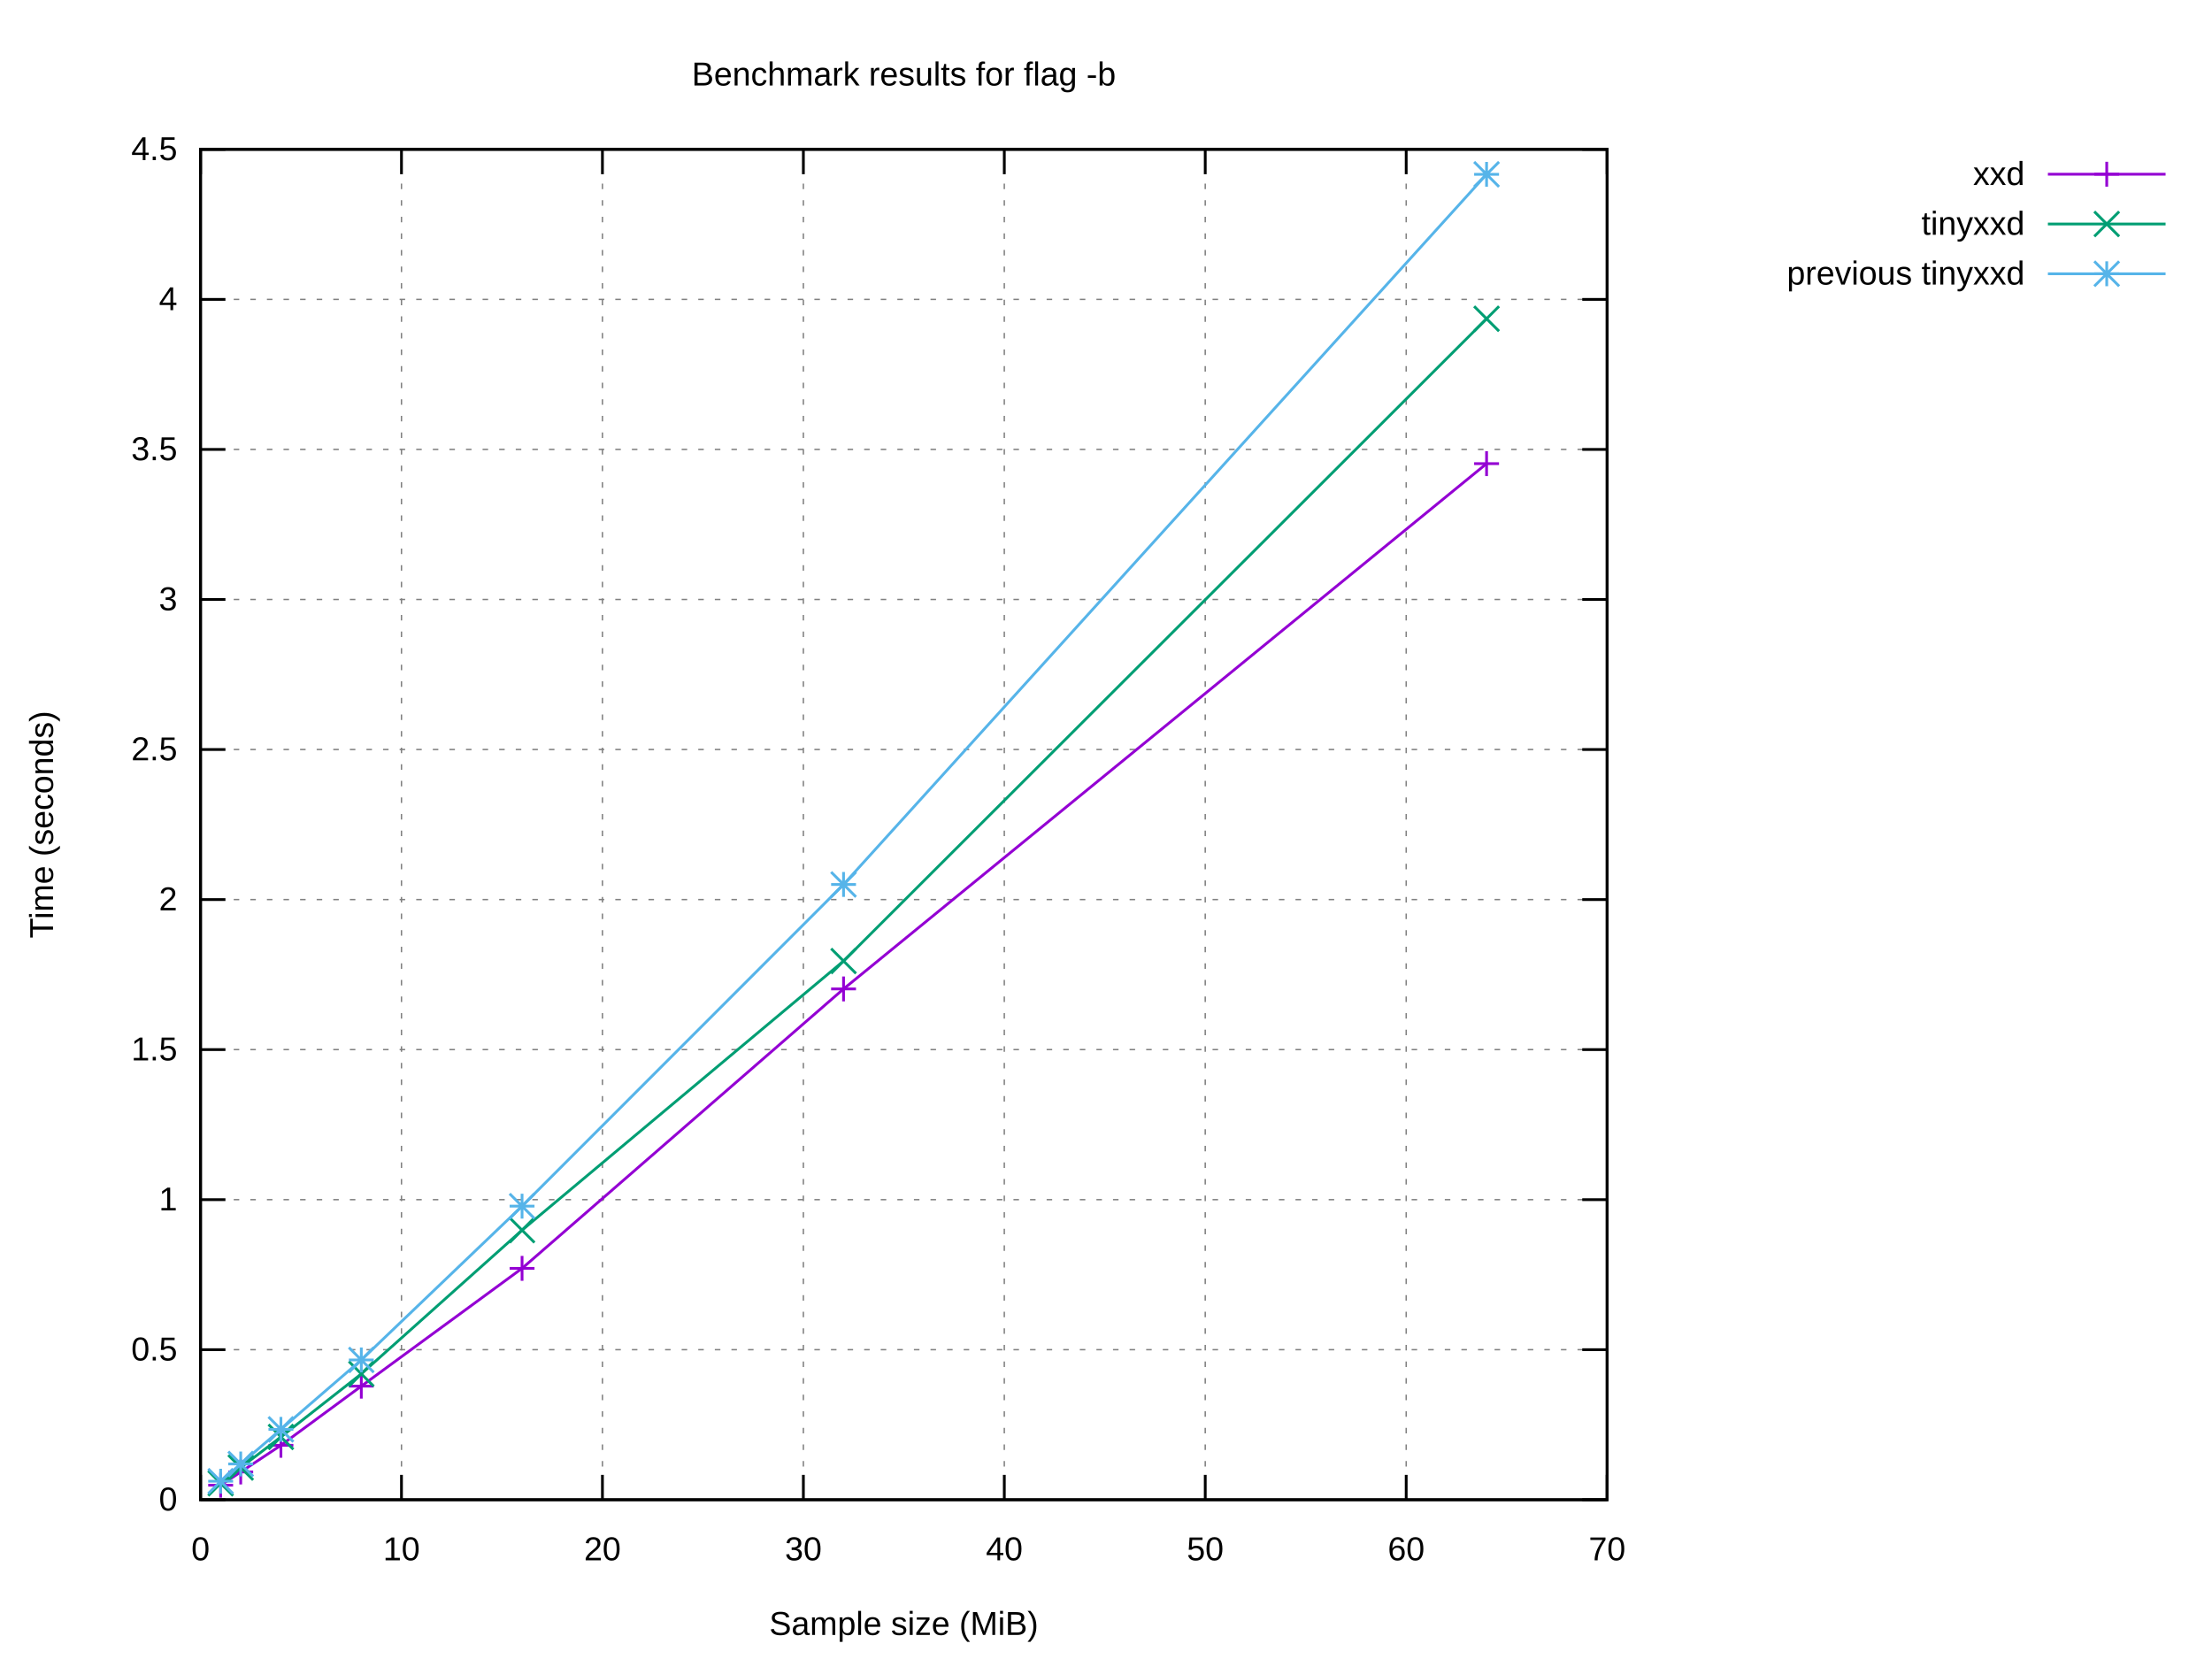
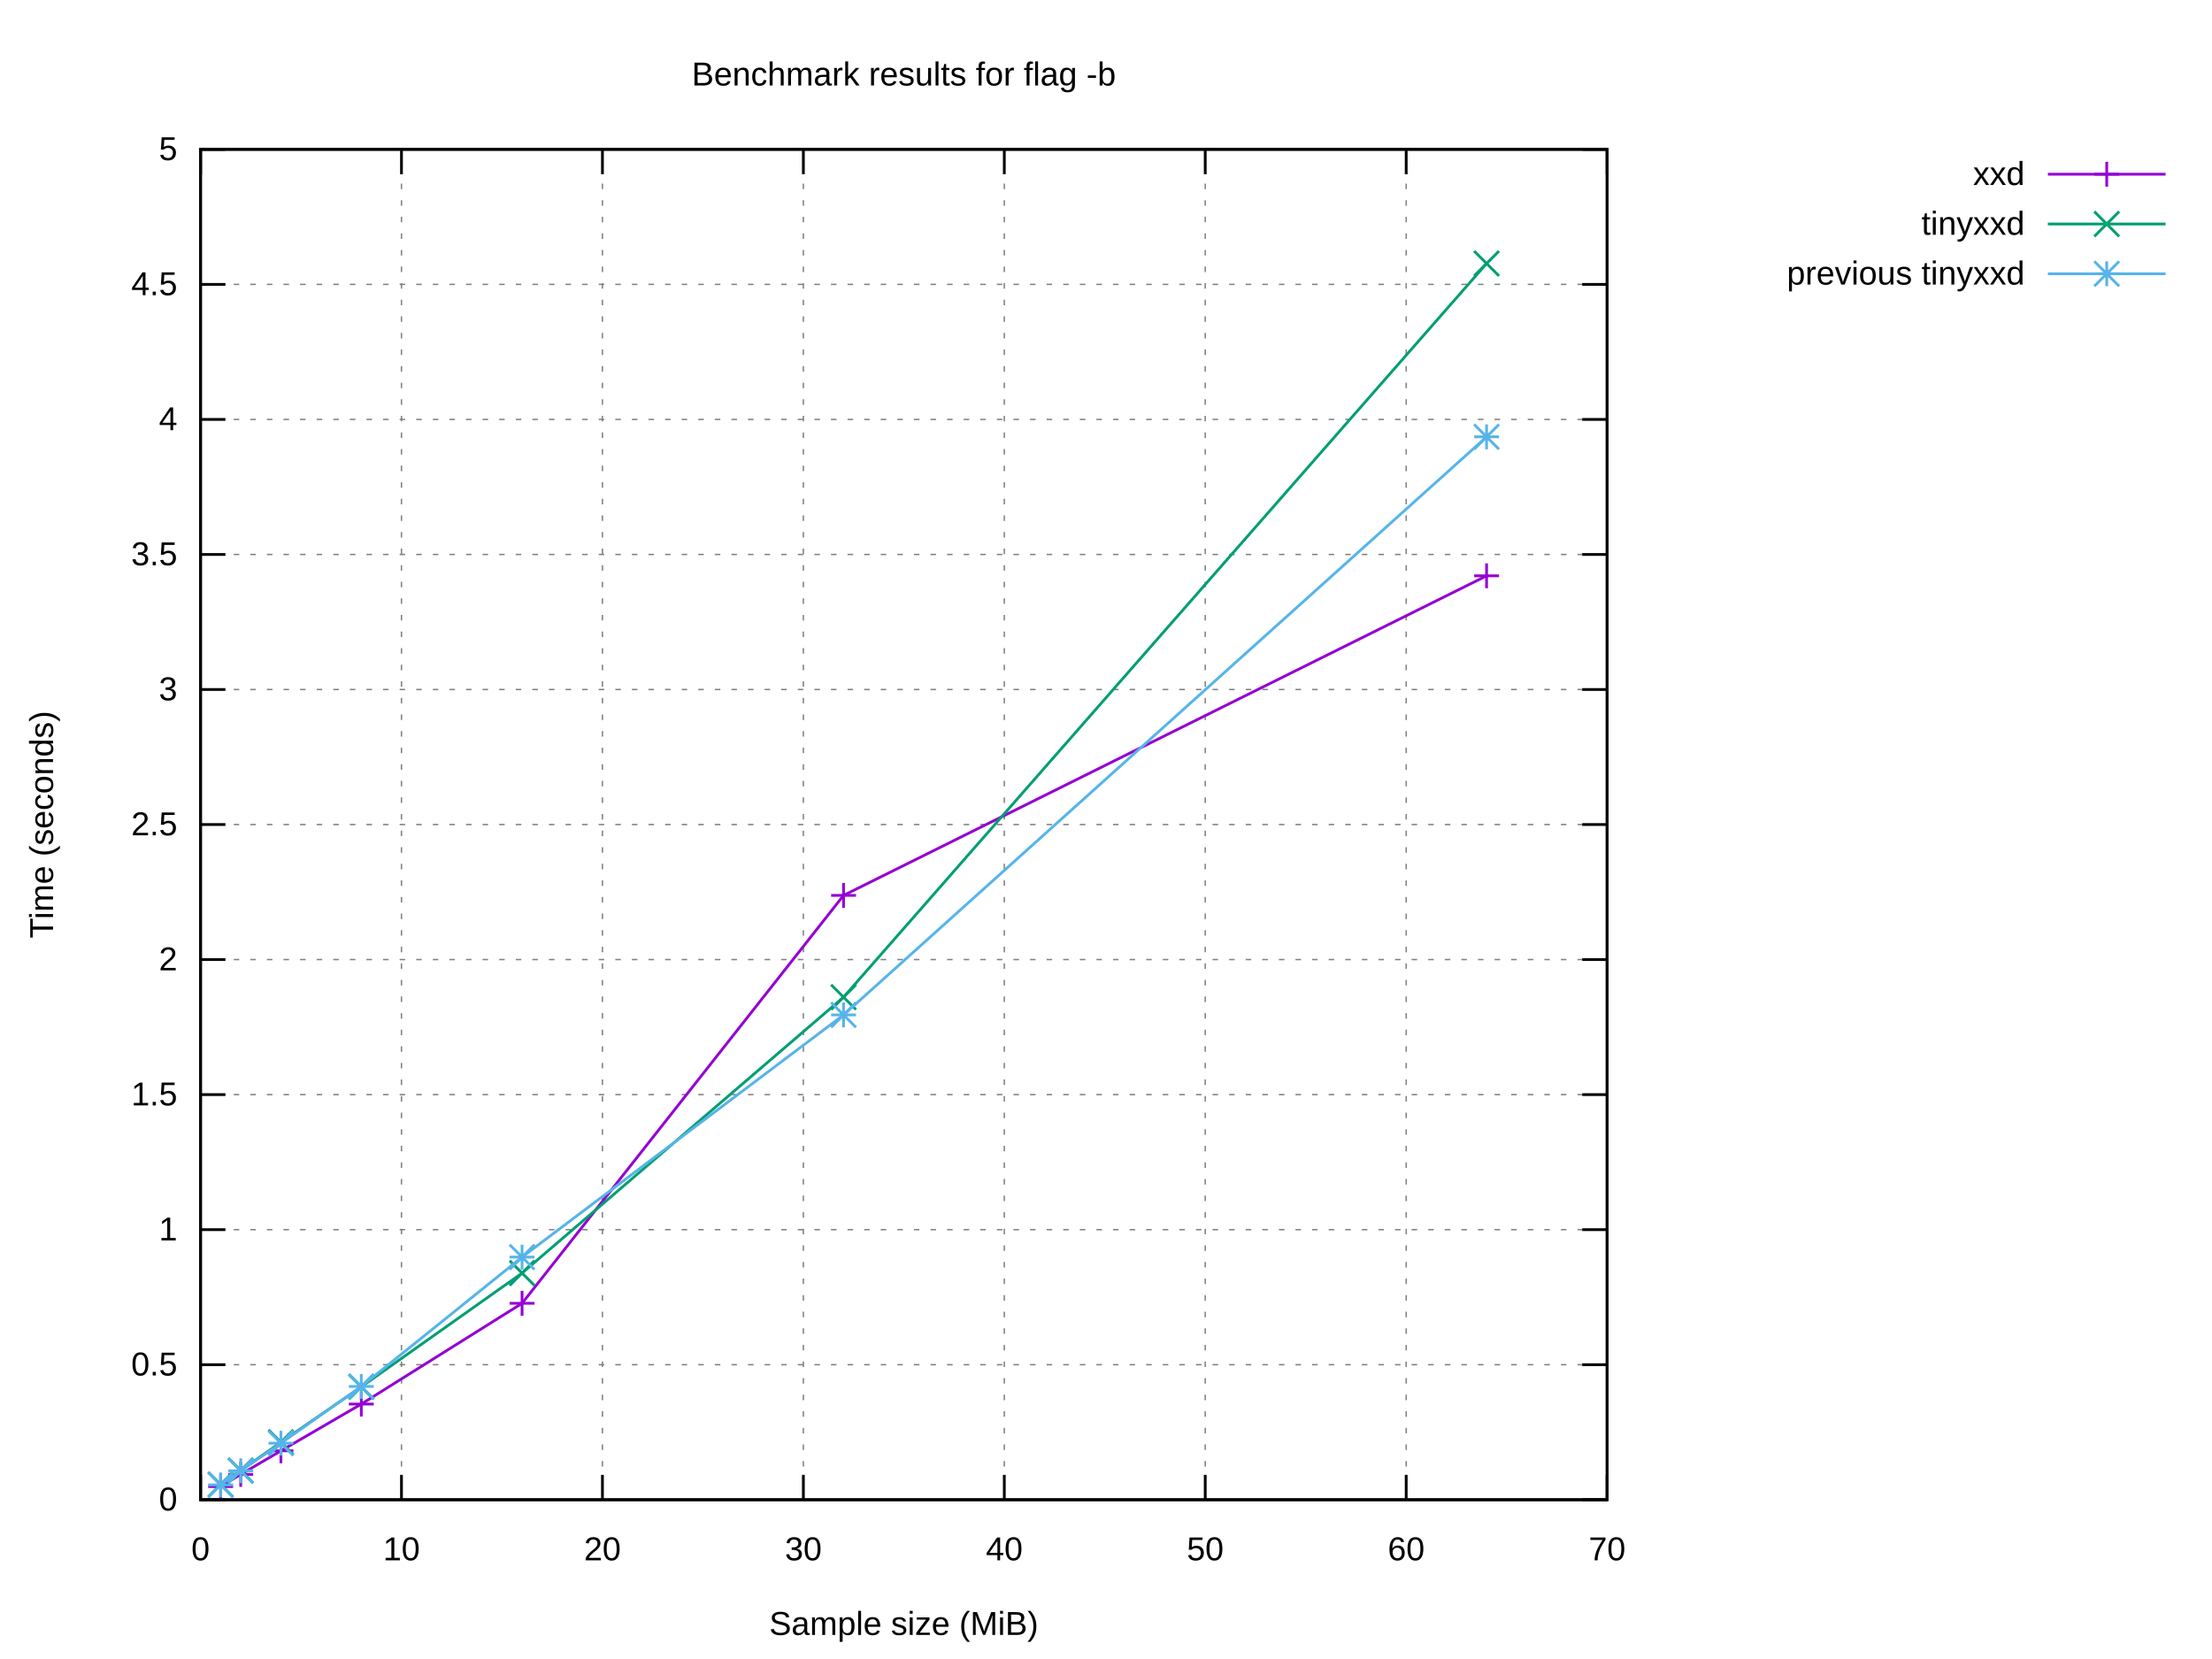
<svg xmlns="http://www.w3.org/2000/svg" xmlns:xlink="http://www.w3.org/1999/xlink" width="800" height="600" viewBox="0 0 800 600">
  <g id="gnuplot_canvas">
    <rect x="0" y="0" width="800" height="600" fill="#ffffff" />
    <defs>
      <circle id="gpDot" r="0.5" stroke-width="0.5" stroke="currentColor" />
      <path id="gpPt0" stroke-width="0.222" stroke="currentColor" d="M-1,0 h2 M0,-1 v2" />
      <path id="gpPt1" stroke-width="0.222" stroke="currentColor" d="M-1,-1 L1,1 M1,-1 L-1,1" />
      <path id="gpPt2" stroke-width="0.222" stroke="currentColor" d="M-1,0 L1,0 M0,-1 L0,1 M-1,-1 L1,1 M-1,1 L1,-1" />
      <rect id="gpPt3" stroke-width="0.222" stroke="currentColor" x="-1" y="-1" width="2" height="2" />
      <rect id="gpPt4" stroke-width="0.222" stroke="currentColor" fill="currentColor" x="-1" y="-1" width="2" height="2" />
      <circle id="gpPt5" stroke-width="0.222" stroke="currentColor" cx="0" cy="0" r="1" />
      <use xlink:href="#gpPt5" id="gpPt6" fill="currentColor" stroke="none" />
      <path id="gpPt7" stroke-width="0.222" stroke="currentColor" d="M0,-1.33 L-1.33,0.67 L1.33,0.67 z" />
      <use xlink:href="#gpPt7" id="gpPt8" fill="currentColor" stroke="none" />
      <use xlink:href="#gpPt7" id="gpPt9" stroke="currentColor" transform="rotate(180)" />
      <use xlink:href="#gpPt9" id="gpPt10" fill="currentColor" stroke="none" />
      <use xlink:href="#gpPt3" id="gpPt11" stroke="currentColor" transform="rotate(45)" />
      <use xlink:href="#gpPt11" id="gpPt12" fill="currentColor" stroke="none" />
      <path id="gpPt13" stroke-width="0.222" stroke="currentColor" d="M0,1.330 L1.265,0.411 L0.782,-1.067 L-0.782,-1.076 L-1.265,0.411 z" />
      <use xlink:href="#gpPt13" id="gpPt14" fill="currentColor" stroke="none" />
      <filter id="textbox" filterUnits="objectBoundingBox" x="0" y="0" height="1" width="1">
        <feFlood flood-color="#FFFFFF" flood-opacity="1" result="bgnd" />
        <feComposite in="SourceGraphic" in2="bgnd" operator="atop" />
      </filter>
      <filter id="greybox" filterUnits="objectBoundingBox" x="0" y="0" height="1" width="1">
        <feFlood flood-color="lightgrey" flood-opacity="1" result="grey" />
        <feComposite in="SourceGraphic" in2="grey" operator="atop" />
      </filter>
    </defs>
    <g fill="none" color="#FFFFFF" stroke="currentColor" stroke-width="1.00" stroke-linecap="butt" stroke-linejoin="miter">
</g>
    <g fill="none" color="black" stroke="currentColor" stroke-width="1.00" stroke-linecap="butt" stroke-linejoin="miter">
</g>
    <g fill="none" color="black" stroke="black" stroke-width="0.50" stroke-linecap="butt" stroke-linejoin="miter">
</g>
    <g fill="none" color="gray" stroke="currentColor" stroke-width="0.50" stroke-linecap="butt" stroke-linejoin="miter">
      <path stroke="gray" stroke-dasharray="2,4" class="gridline" d="M72.53,542.40 L581.24,542.40  " />
    </g>
    <g fill="none" color="gray" stroke="gray" stroke-width="1.00" stroke-linecap="butt" stroke-linejoin="miter">
</g>
    <g fill="none" color="black" stroke="currentColor" stroke-width="1.00" stroke-linecap="butt" stroke-linejoin="miter">
      <path stroke="black" d="M72.53,542.40 L81.53,542.40 M581.24,542.40 L572.24,542.40  " />
      <g transform="translate(64.14,546.30)" stroke="none" fill="black" font-family="Arial" font-size="12.00" text-anchor="end">
        <text>
          <tspan font-family="Arial"> 0</tspan>
        </text>
      </g>
    </g>
    <g fill="none" color="black" stroke="currentColor" stroke-width="1.00" stroke-linecap="butt" stroke-linejoin="miter">
</g>
    <g fill="none" color="black" stroke="black" stroke-width="0.50" stroke-linecap="butt" stroke-linejoin="miter">
</g>
    <g fill="none" color="gray" stroke="currentColor" stroke-width="0.50" stroke-linecap="butt" stroke-linejoin="miter">
-       <path stroke="gray" stroke-dasharray="2,4" class="gridline" d="M72.53,488.13 L581.24,488.13  " />
-     </g>
-     <g fill="none" color="gray" stroke="gray" stroke-width="1.00" stroke-linecap="butt" stroke-linejoin="miter">
- </g>
-     <g fill="none" color="black" stroke="currentColor" stroke-width="1.00" stroke-linecap="butt" stroke-linejoin="miter">
-       <path stroke="black" d="M72.53,488.13 L81.53,488.13 M581.24,488.13 L572.24,488.13  " />
-       <g transform="translate(64.14,492.03)" stroke="none" fill="black" font-family="Arial" font-size="12.00" text-anchor="end">
+       <path stroke="gray" stroke-dasharray="2,4" class="gridline" d="M72.53,493.56 L581.24,493.56  " />
+     </g>
+     <g fill="none" color="gray" stroke="gray" stroke-width="1.00" stroke-linecap="butt" stroke-linejoin="miter">
+ </g>
+     <g fill="none" color="black" stroke="currentColor" stroke-width="1.00" stroke-linecap="butt" stroke-linejoin="miter">
+       <path stroke="black" d="M72.53,493.56 L81.53,493.56 M581.24,493.56 L572.24,493.56  " />
+       <g transform="translate(64.14,497.46)" stroke="none" fill="black" font-family="Arial" font-size="12.00" text-anchor="end">
        <text>
          <tspan font-family="Arial"> 0.5</tspan>
        </text>
      </g>
    </g>
    <g fill="none" color="black" stroke="currentColor" stroke-width="1.00" stroke-linecap="butt" stroke-linejoin="miter">
</g>
    <g fill="none" color="black" stroke="black" stroke-width="0.50" stroke-linecap="butt" stroke-linejoin="miter">
</g>
    <g fill="none" color="gray" stroke="currentColor" stroke-width="0.50" stroke-linecap="butt" stroke-linejoin="miter">
-       <path stroke="gray" stroke-dasharray="2,4" class="gridline" d="M72.53,433.87 L581.24,433.87  " />
-     </g>
-     <g fill="none" color="gray" stroke="gray" stroke-width="1.00" stroke-linecap="butt" stroke-linejoin="miter">
- </g>
-     <g fill="none" color="black" stroke="currentColor" stroke-width="1.00" stroke-linecap="butt" stroke-linejoin="miter">
-       <path stroke="black" d="M72.53,433.87 L81.53,433.87 M581.24,433.87 L572.24,433.87  " />
-       <g transform="translate(64.14,437.77)" stroke="none" fill="black" font-family="Arial" font-size="12.00" text-anchor="end">
+       <path stroke="gray" stroke-dasharray="2,4" class="gridline" d="M72.53,444.72 L581.24,444.72  " />
+     </g>
+     <g fill="none" color="gray" stroke="gray" stroke-width="1.00" stroke-linecap="butt" stroke-linejoin="miter">
+ </g>
+     <g fill="none" color="black" stroke="currentColor" stroke-width="1.00" stroke-linecap="butt" stroke-linejoin="miter">
+       <path stroke="black" d="M72.53,444.72 L81.53,444.72 M581.24,444.72 L572.24,444.72  " />
+       <g transform="translate(64.14,448.62)" stroke="none" fill="black" font-family="Arial" font-size="12.00" text-anchor="end">
        <text>
          <tspan font-family="Arial"> 1</tspan>
        </text>
      </g>
    </g>
    <g fill="none" color="black" stroke="currentColor" stroke-width="1.00" stroke-linecap="butt" stroke-linejoin="miter">
</g>
    <g fill="none" color="black" stroke="black" stroke-width="0.50" stroke-linecap="butt" stroke-linejoin="miter">
</g>
    <g fill="none" color="gray" stroke="currentColor" stroke-width="0.50" stroke-linecap="butt" stroke-linejoin="miter">
-       <path stroke="gray" stroke-dasharray="2,4" class="gridline" d="M72.53,379.60 L581.24,379.60  " />
-     </g>
-     <g fill="none" color="gray" stroke="gray" stroke-width="1.00" stroke-linecap="butt" stroke-linejoin="miter">
- </g>
-     <g fill="none" color="black" stroke="currentColor" stroke-width="1.00" stroke-linecap="butt" stroke-linejoin="miter">
-       <path stroke="black" d="M72.53,379.60 L81.53,379.60 M581.24,379.60 L572.24,379.60  " />
-       <g transform="translate(64.14,383.50)" stroke="none" fill="black" font-family="Arial" font-size="12.00" text-anchor="end">
+       <path stroke="gray" stroke-dasharray="2,4" class="gridline" d="M72.53,395.88 L581.24,395.88  " />
+     </g>
+     <g fill="none" color="gray" stroke="gray" stroke-width="1.00" stroke-linecap="butt" stroke-linejoin="miter">
+ </g>
+     <g fill="none" color="black" stroke="currentColor" stroke-width="1.00" stroke-linecap="butt" stroke-linejoin="miter">
+       <path stroke="black" d="M72.53,395.88 L81.53,395.88 M581.24,395.88 L572.24,395.88  " />
+       <g transform="translate(64.14,399.78)" stroke="none" fill="black" font-family="Arial" font-size="12.00" text-anchor="end">
        <text>
          <tspan font-family="Arial"> 1.5</tspan>
        </text>
      </g>
    </g>
    <g fill="none" color="black" stroke="currentColor" stroke-width="1.00" stroke-linecap="butt" stroke-linejoin="miter">
</g>
    <g fill="none" color="black" stroke="black" stroke-width="0.50" stroke-linecap="butt" stroke-linejoin="miter">
</g>
    <g fill="none" color="gray" stroke="currentColor" stroke-width="0.50" stroke-linecap="butt" stroke-linejoin="miter">
-       <path stroke="gray" stroke-dasharray="2,4" class="gridline" d="M72.53,325.34 L581.24,325.34  " />
-     </g>
-     <g fill="none" color="gray" stroke="gray" stroke-width="1.00" stroke-linecap="butt" stroke-linejoin="miter">
- </g>
-     <g fill="none" color="black" stroke="currentColor" stroke-width="1.00" stroke-linecap="butt" stroke-linejoin="miter">
-       <path stroke="black" d="M72.53,325.34 L81.53,325.34 M581.24,325.34 L572.24,325.34  " />
-       <g transform="translate(64.14,329.24)" stroke="none" fill="black" font-family="Arial" font-size="12.00" text-anchor="end">
+       <path stroke="gray" stroke-dasharray="2,4" class="gridline" d="M72.53,347.04 L581.24,347.04  " />
+     </g>
+     <g fill="none" color="gray" stroke="gray" stroke-width="1.00" stroke-linecap="butt" stroke-linejoin="miter">
+ </g>
+     <g fill="none" color="black" stroke="currentColor" stroke-width="1.00" stroke-linecap="butt" stroke-linejoin="miter">
+       <path stroke="black" d="M72.53,347.04 L81.53,347.04 M581.24,347.04 L572.24,347.04  " />
+       <g transform="translate(64.14,350.94)" stroke="none" fill="black" font-family="Arial" font-size="12.00" text-anchor="end">
        <text>
          <tspan font-family="Arial"> 2</tspan>
        </text>
      </g>
    </g>
    <g fill="none" color="black" stroke="currentColor" stroke-width="1.00" stroke-linecap="butt" stroke-linejoin="miter">
</g>
    <g fill="none" color="black" stroke="black" stroke-width="0.50" stroke-linecap="butt" stroke-linejoin="miter">
</g>
    <g fill="none" color="gray" stroke="currentColor" stroke-width="0.50" stroke-linecap="butt" stroke-linejoin="miter">
-       <path stroke="gray" stroke-dasharray="2,4" class="gridline" d="M72.53,271.07 L581.24,271.07  " />
-     </g>
-     <g fill="none" color="gray" stroke="gray" stroke-width="1.00" stroke-linecap="butt" stroke-linejoin="miter">
- </g>
-     <g fill="none" color="black" stroke="currentColor" stroke-width="1.00" stroke-linecap="butt" stroke-linejoin="miter">
-       <path stroke="black" d="M72.53,271.07 L81.53,271.07 M581.24,271.07 L572.24,271.07  " />
-       <g transform="translate(64.14,274.97)" stroke="none" fill="black" font-family="Arial" font-size="12.00" text-anchor="end">
+       <path stroke="gray" stroke-dasharray="2,4" class="gridline" d="M72.53,298.20 L581.24,298.20  " />
+     </g>
+     <g fill="none" color="gray" stroke="gray" stroke-width="1.00" stroke-linecap="butt" stroke-linejoin="miter">
+ </g>
+     <g fill="none" color="black" stroke="currentColor" stroke-width="1.00" stroke-linecap="butt" stroke-linejoin="miter">
+       <path stroke="black" d="M72.53,298.20 L81.53,298.20 M581.24,298.20 L572.24,298.20  " />
+       <g transform="translate(64.14,302.10)" stroke="none" fill="black" font-family="Arial" font-size="12.00" text-anchor="end">
        <text>
          <tspan font-family="Arial"> 2.5</tspan>
        </text>
      </g>
    </g>
    <g fill="none" color="black" stroke="currentColor" stroke-width="1.00" stroke-linecap="butt" stroke-linejoin="miter">
</g>
    <g fill="none" color="black" stroke="black" stroke-width="0.50" stroke-linecap="butt" stroke-linejoin="miter">
</g>
    <g fill="none" color="gray" stroke="currentColor" stroke-width="0.50" stroke-linecap="butt" stroke-linejoin="miter">
-       <path stroke="gray" stroke-dasharray="2,4" class="gridline" d="M72.53,216.81 L581.24,216.81  " />
-     </g>
-     <g fill="none" color="gray" stroke="gray" stroke-width="1.00" stroke-linecap="butt" stroke-linejoin="miter">
- </g>
-     <g fill="none" color="black" stroke="currentColor" stroke-width="1.00" stroke-linecap="butt" stroke-linejoin="miter">
-       <path stroke="black" d="M72.53,216.81 L81.53,216.81 M581.24,216.81 L572.24,216.81  " />
-       <g transform="translate(64.14,220.71)" stroke="none" fill="black" font-family="Arial" font-size="12.00" text-anchor="end">
+       <path stroke="gray" stroke-dasharray="2,4" class="gridline" d="M72.53,249.37 L581.24,249.37  " />
+     </g>
+     <g fill="none" color="gray" stroke="gray" stroke-width="1.00" stroke-linecap="butt" stroke-linejoin="miter">
+ </g>
+     <g fill="none" color="black" stroke="currentColor" stroke-width="1.00" stroke-linecap="butt" stroke-linejoin="miter">
+       <path stroke="black" d="M72.53,249.37 L81.53,249.37 M581.24,249.37 L572.24,249.37  " />
+       <g transform="translate(64.14,253.27)" stroke="none" fill="black" font-family="Arial" font-size="12.00" text-anchor="end">
        <text>
          <tspan font-family="Arial"> 3</tspan>
        </text>
      </g>
    </g>
    <g fill="none" color="black" stroke="currentColor" stroke-width="1.00" stroke-linecap="butt" stroke-linejoin="miter">
</g>
    <g fill="none" color="black" stroke="black" stroke-width="0.50" stroke-linecap="butt" stroke-linejoin="miter">
</g>
    <g fill="none" color="gray" stroke="currentColor" stroke-width="0.50" stroke-linecap="butt" stroke-linejoin="miter">
-       <path stroke="gray" stroke-dasharray="2,4" class="gridline" d="M72.53,162.54 L581.24,162.54  " />
-     </g>
-     <g fill="none" color="gray" stroke="gray" stroke-width="1.00" stroke-linecap="butt" stroke-linejoin="miter">
- </g>
-     <g fill="none" color="black" stroke="currentColor" stroke-width="1.00" stroke-linecap="butt" stroke-linejoin="miter">
-       <path stroke="black" d="M72.53,162.54 L81.53,162.54 M581.24,162.54 L572.24,162.54  " />
-       <g transform="translate(64.14,166.44)" stroke="none" fill="black" font-family="Arial" font-size="12.00" text-anchor="end">
+       <path stroke="gray" stroke-dasharray="2,4" class="gridline" d="M72.53,200.53 L581.24,200.53  " />
+     </g>
+     <g fill="none" color="gray" stroke="gray" stroke-width="1.00" stroke-linecap="butt" stroke-linejoin="miter">
+ </g>
+     <g fill="none" color="black" stroke="currentColor" stroke-width="1.00" stroke-linecap="butt" stroke-linejoin="miter">
+       <path stroke="black" d="M72.53,200.53 L81.53,200.53 M581.24,200.53 L572.24,200.53  " />
+       <g transform="translate(64.14,204.43)" stroke="none" fill="black" font-family="Arial" font-size="12.00" text-anchor="end">
        <text>
          <tspan font-family="Arial"> 3.5</tspan>
        </text>
      </g>
    </g>
    <g fill="none" color="black" stroke="currentColor" stroke-width="1.00" stroke-linecap="butt" stroke-linejoin="miter">
</g>
    <g fill="none" color="black" stroke="black" stroke-width="0.50" stroke-linecap="butt" stroke-linejoin="miter">
</g>
    <g fill="none" color="gray" stroke="currentColor" stroke-width="0.50" stroke-linecap="butt" stroke-linejoin="miter">
-       <path stroke="gray" stroke-dasharray="2,4" class="gridline" d="M72.53,108.28 L581.24,108.28  " />
-     </g>
-     <g fill="none" color="gray" stroke="gray" stroke-width="1.00" stroke-linecap="butt" stroke-linejoin="miter">
- </g>
-     <g fill="none" color="black" stroke="currentColor" stroke-width="1.00" stroke-linecap="butt" stroke-linejoin="miter">
-       <path stroke="black" d="M72.53,108.28 L81.53,108.28 M581.24,108.28 L572.24,108.28  " />
-       <g transform="translate(64.14,112.18)" stroke="none" fill="black" font-family="Arial" font-size="12.00" text-anchor="end">
+       <path stroke="gray" stroke-dasharray="2,4" class="gridline" d="M72.53,151.69 L581.24,151.69  " />
+     </g>
+     <g fill="none" color="gray" stroke="gray" stroke-width="1.00" stroke-linecap="butt" stroke-linejoin="miter">
+ </g>
+     <g fill="none" color="black" stroke="currentColor" stroke-width="1.00" stroke-linecap="butt" stroke-linejoin="miter">
+       <path stroke="black" d="M72.53,151.69 L81.53,151.69 M581.24,151.69 L572.24,151.69  " />
+       <g transform="translate(64.14,155.59)" stroke="none" fill="black" font-family="Arial" font-size="12.00" text-anchor="end">
        <text>
          <tspan font-family="Arial"> 4</tspan>
+         </text>
+       </g>
+     </g>
+     <g fill="none" color="black" stroke="currentColor" stroke-width="1.00" stroke-linecap="butt" stroke-linejoin="miter">
+ </g>
+     <g fill="none" color="black" stroke="black" stroke-width="0.50" stroke-linecap="butt" stroke-linejoin="miter">
+ </g>
+     <g fill="none" color="gray" stroke="currentColor" stroke-width="0.50" stroke-linecap="butt" stroke-linejoin="miter">
+       <path stroke="gray" stroke-dasharray="2,4" class="gridline" d="M72.53,102.85 L581.24,102.85  " />
+     </g>
+     <g fill="none" color="gray" stroke="gray" stroke-width="1.00" stroke-linecap="butt" stroke-linejoin="miter">
+ </g>
+     <g fill="none" color="black" stroke="currentColor" stroke-width="1.00" stroke-linecap="butt" stroke-linejoin="miter">
+       <path stroke="black" d="M72.53,102.85 L81.53,102.85 M581.24,102.85 L572.24,102.85  " />
+       <g transform="translate(64.14,106.75)" stroke="none" fill="black" font-family="Arial" font-size="12.00" text-anchor="end">
+         <text>
+           <tspan font-family="Arial"> 4.5</tspan>
        </text>
      </g>
    </g>
    <g fill="none" color="black" stroke="currentColor" stroke-width="1.00" stroke-linecap="butt" stroke-linejoin="miter">
</g>
    <g fill="none" color="black" stroke="black" stroke-width="0.50" stroke-linecap="butt" stroke-linejoin="miter">
</g>
    <g fill="none" color="gray" stroke="currentColor" stroke-width="0.50" stroke-linecap="butt" stroke-linejoin="miter">
      <path stroke="gray" stroke-dasharray="2,4" class="gridline" d="M72.53,54.01 L581.24,54.01  " />
    </g>
    <g fill="none" color="gray" stroke="gray" stroke-width="1.00" stroke-linecap="butt" stroke-linejoin="miter">
</g>
    <g fill="none" color="black" stroke="currentColor" stroke-width="1.00" stroke-linecap="butt" stroke-linejoin="miter">
      <path stroke="black" d="M72.53,54.01 L81.53,54.01 M581.24,54.01 L572.24,54.01  " />
      <g transform="translate(64.14,57.91)" stroke="none" fill="black" font-family="Arial" font-size="12.00" text-anchor="end">
        <text>
-           <tspan font-family="Arial"> 4.5</tspan>
+           <tspan font-family="Arial"> 5</tspan>
        </text>
      </g>
    </g>
    <g fill="none" color="black" stroke="currentColor" stroke-width="1.00" stroke-linecap="butt" stroke-linejoin="miter">
</g>
    <g fill="none" color="black" stroke="black" stroke-width="0.50" stroke-linecap="butt" stroke-linejoin="miter">
</g>
    <g fill="none" color="gray" stroke="currentColor" stroke-width="0.50" stroke-linecap="butt" stroke-linejoin="miter">
      <path stroke="gray" stroke-dasharray="2,4" class="gridline" d="M72.53,542.40 L72.53,54.01  " />
    </g>
    <g fill="none" color="gray" stroke="gray" stroke-width="1.00" stroke-linecap="butt" stroke-linejoin="miter">
</g>
    <g fill="none" color="black" stroke="currentColor" stroke-width="1.00" stroke-linecap="butt" stroke-linejoin="miter">
      <path stroke="black" d="M72.53,542.40 L72.53,533.40 M72.53,54.01 L72.53,63.01  " />
      <g transform="translate(72.53,564.30)" stroke="none" fill="black" font-family="Arial" font-size="12.00" text-anchor="middle">
        <text>
          <tspan font-family="Arial"> 0</tspan>
        </text>
      </g>
    </g>
    <g fill="none" color="black" stroke="currentColor" stroke-width="1.00" stroke-linecap="butt" stroke-linejoin="miter">
</g>
    <g fill="none" color="black" stroke="black" stroke-width="0.50" stroke-linecap="butt" stroke-linejoin="miter">
</g>
    <g fill="none" color="gray" stroke="currentColor" stroke-width="0.50" stroke-linecap="butt" stroke-linejoin="miter">
      <path stroke="gray" stroke-dasharray="2,4" class="gridline" d="M145.20,542.40 L145.20,54.01  " />
    </g>
    <g fill="none" color="gray" stroke="gray" stroke-width="1.00" stroke-linecap="butt" stroke-linejoin="miter">
</g>
    <g fill="none" color="black" stroke="currentColor" stroke-width="1.00" stroke-linecap="butt" stroke-linejoin="miter">
      <path stroke="black" d="M145.20,542.40 L145.20,533.40 M145.20,54.01 L145.20,63.01  " />
      <g transform="translate(145.20,564.30)" stroke="none" fill="black" font-family="Arial" font-size="12.00" text-anchor="middle">
        <text>
          <tspan font-family="Arial"> 10</tspan>
        </text>
      </g>
    </g>
    <g fill="none" color="black" stroke="currentColor" stroke-width="1.00" stroke-linecap="butt" stroke-linejoin="miter">
</g>
    <g fill="none" color="black" stroke="black" stroke-width="0.50" stroke-linecap="butt" stroke-linejoin="miter">
</g>
    <g fill="none" color="gray" stroke="currentColor" stroke-width="0.50" stroke-linecap="butt" stroke-linejoin="miter">
      <path stroke="gray" stroke-dasharray="2,4" class="gridline" d="M217.88,542.40 L217.88,54.01  " />
    </g>
    <g fill="none" color="gray" stroke="gray" stroke-width="1.00" stroke-linecap="butt" stroke-linejoin="miter">
</g>
    <g fill="none" color="black" stroke="currentColor" stroke-width="1.00" stroke-linecap="butt" stroke-linejoin="miter">
      <path stroke="black" d="M217.88,542.40 L217.88,533.40 M217.88,54.01 L217.88,63.01  " />
      <g transform="translate(217.88,564.30)" stroke="none" fill="black" font-family="Arial" font-size="12.00" text-anchor="middle">
        <text>
          <tspan font-family="Arial"> 20</tspan>
        </text>
      </g>
    </g>
    <g fill="none" color="black" stroke="currentColor" stroke-width="1.00" stroke-linecap="butt" stroke-linejoin="miter">
</g>
    <g fill="none" color="black" stroke="black" stroke-width="0.50" stroke-linecap="butt" stroke-linejoin="miter">
</g>
    <g fill="none" color="gray" stroke="currentColor" stroke-width="0.50" stroke-linecap="butt" stroke-linejoin="miter">
      <path stroke="gray" stroke-dasharray="2,4" class="gridline" d="M290.55,542.40 L290.55,54.01  " />
    </g>
    <g fill="none" color="gray" stroke="gray" stroke-width="1.00" stroke-linecap="butt" stroke-linejoin="miter">
</g>
    <g fill="none" color="black" stroke="currentColor" stroke-width="1.00" stroke-linecap="butt" stroke-linejoin="miter">
      <path stroke="black" d="M290.55,542.40 L290.55,533.40 M290.55,54.01 L290.55,63.01  " />
      <g transform="translate(290.55,564.30)" stroke="none" fill="black" font-family="Arial" font-size="12.00" text-anchor="middle">
        <text>
          <tspan font-family="Arial"> 30</tspan>
        </text>
      </g>
    </g>
    <g fill="none" color="black" stroke="currentColor" stroke-width="1.00" stroke-linecap="butt" stroke-linejoin="miter">
</g>
    <g fill="none" color="black" stroke="black" stroke-width="0.50" stroke-linecap="butt" stroke-linejoin="miter">
</g>
    <g fill="none" color="gray" stroke="currentColor" stroke-width="0.50" stroke-linecap="butt" stroke-linejoin="miter">
      <path stroke="gray" stroke-dasharray="2,4" class="gridline" d="M363.22,542.40 L363.22,54.01  " />
    </g>
    <g fill="none" color="gray" stroke="gray" stroke-width="1.00" stroke-linecap="butt" stroke-linejoin="miter">
</g>
    <g fill="none" color="black" stroke="currentColor" stroke-width="1.00" stroke-linecap="butt" stroke-linejoin="miter">
      <path stroke="black" d="M363.22,542.40 L363.22,533.40 M363.22,54.01 L363.22,63.01  " />
      <g transform="translate(363.22,564.30)" stroke="none" fill="black" font-family="Arial" font-size="12.00" text-anchor="middle">
        <text>
          <tspan font-family="Arial"> 40</tspan>
        </text>
      </g>
    </g>
    <g fill="none" color="black" stroke="currentColor" stroke-width="1.00" stroke-linecap="butt" stroke-linejoin="miter">
</g>
    <g fill="none" color="black" stroke="black" stroke-width="0.50" stroke-linecap="butt" stroke-linejoin="miter">
</g>
    <g fill="none" color="gray" stroke="currentColor" stroke-width="0.50" stroke-linecap="butt" stroke-linejoin="miter">
      <path stroke="gray" stroke-dasharray="2,4" class="gridline" d="M435.89,542.40 L435.89,54.01  " />
    </g>
    <g fill="none" color="gray" stroke="gray" stroke-width="1.00" stroke-linecap="butt" stroke-linejoin="miter">
</g>
    <g fill="none" color="black" stroke="currentColor" stroke-width="1.00" stroke-linecap="butt" stroke-linejoin="miter">
      <path stroke="black" d="M435.89,542.40 L435.89,533.40 M435.89,54.01 L435.89,63.01  " />
      <g transform="translate(435.89,564.30)" stroke="none" fill="black" font-family="Arial" font-size="12.00" text-anchor="middle">
        <text>
          <tspan font-family="Arial"> 50</tspan>
        </text>
      </g>
    </g>
    <g fill="none" color="black" stroke="currentColor" stroke-width="1.00" stroke-linecap="butt" stroke-linejoin="miter">
</g>
    <g fill="none" color="black" stroke="black" stroke-width="0.50" stroke-linecap="butt" stroke-linejoin="miter">
</g>
    <g fill="none" color="gray" stroke="currentColor" stroke-width="0.50" stroke-linecap="butt" stroke-linejoin="miter">
      <path stroke="gray" stroke-dasharray="2,4" class="gridline" d="M508.57,542.40 L508.57,54.01  " />
    </g>
    <g fill="none" color="gray" stroke="gray" stroke-width="1.00" stroke-linecap="butt" stroke-linejoin="miter">
</g>
    <g fill="none" color="black" stroke="currentColor" stroke-width="1.00" stroke-linecap="butt" stroke-linejoin="miter">
      <path stroke="black" d="M508.57,542.40 L508.57,533.40 M508.57,54.01 L508.57,63.01  " />
      <g transform="translate(508.57,564.30)" stroke="none" fill="black" font-family="Arial" font-size="12.00" text-anchor="middle">
        <text>
          <tspan font-family="Arial"> 60</tspan>
        </text>
      </g>
    </g>
    <g fill="none" color="black" stroke="currentColor" stroke-width="1.00" stroke-linecap="butt" stroke-linejoin="miter">
</g>
    <g fill="none" color="black" stroke="black" stroke-width="0.50" stroke-linecap="butt" stroke-linejoin="miter">
</g>
    <g fill="none" color="gray" stroke="currentColor" stroke-width="0.50" stroke-linecap="butt" stroke-linejoin="miter">
      <path stroke="gray" stroke-dasharray="2,4" class="gridline" d="M581.24,542.40 L581.24,54.01  " />
    </g>
    <g fill="none" color="gray" stroke="gray" stroke-width="1.00" stroke-linecap="butt" stroke-linejoin="miter">
</g>
    <g fill="none" color="black" stroke="currentColor" stroke-width="1.00" stroke-linecap="butt" stroke-linejoin="miter">
      <path stroke="black" d="M581.24,542.40 L581.24,533.40 M581.24,54.01 L581.24,63.01  " />
      <g transform="translate(581.24,564.30)" stroke="none" fill="black" font-family="Arial" font-size="12.00" text-anchor="middle">
        <text>
          <tspan font-family="Arial"> 70</tspan>
        </text>
      </g>
    </g>
    <g fill="none" color="black" stroke="currentColor" stroke-width="1.00" stroke-linecap="butt" stroke-linejoin="miter">
</g>
    <g fill="none" color="black" stroke="currentColor" stroke-width="1.00" stroke-linecap="butt" stroke-linejoin="miter">
      <path stroke="black" d="M72.53,54.01 L72.53,542.40 L581.24,542.40 L581.24,54.01 L72.53,54.01 Z  " />
    </g>
    <g fill="none" color="black" stroke="currentColor" stroke-width="1.00" stroke-linecap="butt" stroke-linejoin="miter">
</g>
    <g id="gnuplot_plot_1">
      <g fill="none" color="black" stroke="currentColor" stroke-width="1.00" stroke-linecap="butt" stroke-linejoin="miter">
        <g transform="translate(732.26,66.91)" stroke="none" fill="black" font-family="Arial" font-size="12.00" text-anchor="end">
          <text>
            <tspan font-family="Arial">xxd</tspan>
          </text>
        </g>
      </g>
      <g fill="none" color="black" stroke="currentColor" stroke-width="1.00" stroke-linecap="butt" stroke-linejoin="miter">
-         <path stroke="rgb(148,   0, 211)" d="M740.65,63.01 L783.21,63.01 M537.64,167.68 L305.08,357.66 L188.81,458.72 L130.67,501.32 L101.60,522.71 L87.06,532.36   L79.80,537.14  " />
-         <use xlink:href="#gpPt0" transform="translate(537.64,167.68) scale(4.50)" color="rgb(148,   0, 211)" />
-         <use xlink:href="#gpPt0" transform="translate(305.08,357.66) scale(4.50)" color="rgb(148,   0, 211)" />
-         <use xlink:href="#gpPt0" transform="translate(188.81,458.72) scale(4.50)" color="rgb(148,   0, 211)" />
-         <use xlink:href="#gpPt0" transform="translate(130.67,501.32) scale(4.50)" color="rgb(148,   0, 211)" />
-         <use xlink:href="#gpPt0" transform="translate(101.60,522.71) scale(4.50)" color="rgb(148,   0, 211)" />
-         <use xlink:href="#gpPt0" transform="translate(87.06,532.36) scale(4.50)" color="rgb(148,   0, 211)" />
-         <use xlink:href="#gpPt0" transform="translate(79.80,537.14) scale(4.50)" color="rgb(148,   0, 211)" />
+         <path stroke="rgb(148,   0, 211)" d="M740.65,63.01 L783.21,63.01 M537.64,208.25 L305.08,323.83 L188.81,471.36 L130.67,507.80 L101.60,524.70 L87.06,533.23   L79.80,537.64  " />
+         <use xlink:href="#gpPt0" transform="translate(537.64,208.25) scale(4.50)" color="rgb(148,   0, 211)" />
+         <use xlink:href="#gpPt0" transform="translate(305.08,323.83) scale(4.50)" color="rgb(148,   0, 211)" />
+         <use xlink:href="#gpPt0" transform="translate(188.81,471.36) scale(4.50)" color="rgb(148,   0, 211)" />
+         <use xlink:href="#gpPt0" transform="translate(130.67,507.80) scale(4.50)" color="rgb(148,   0, 211)" />
+         <use xlink:href="#gpPt0" transform="translate(101.60,524.70) scale(4.50)" color="rgb(148,   0, 211)" />
+         <use xlink:href="#gpPt0" transform="translate(87.06,533.23) scale(4.50)" color="rgb(148,   0, 211)" />
+         <use xlink:href="#gpPt0" transform="translate(79.80,537.64) scale(4.50)" color="rgb(148,   0, 211)" />
        <use xlink:href="#gpPt0" transform="translate(761.93,63.01) scale(4.50)" color="rgb(148,   0, 211)" />
      </g>
    </g>
    <g id="gnuplot_plot_2">
      <g fill="none" color="black" stroke="currentColor" stroke-width="1.00" stroke-linecap="butt" stroke-linejoin="miter">
        <g transform="translate(732.26,84.91)" stroke="none" fill="black" font-family="Arial" font-size="12.00" text-anchor="end">
          <text>
            <tspan font-family="Arial">tinyxxd</tspan>
          </text>
        </g>
      </g>
      <g fill="none" color="black" stroke="currentColor" stroke-width="1.00" stroke-linecap="butt" stroke-linejoin="miter">
-         <path stroke="rgb(  0, 158, 115)" d="M740.65,81.01 L783.21,81.01 M537.64,115.28 L305.08,347.57 L188.81,444.90 L130.67,496.88 L101.60,519.69 L87.06,530.76   L79.80,536.45  " />
-         <use xlink:href="#gpPt1" transform="translate(537.64,115.28) scale(4.50)" color="rgb(  0, 158, 115)" />
-         <use xlink:href="#gpPt1" transform="translate(305.08,347.57) scale(4.50)" color="rgb(  0, 158, 115)" />
-         <use xlink:href="#gpPt1" transform="translate(188.81,444.90) scale(4.50)" color="rgb(  0, 158, 115)" />
-         <use xlink:href="#gpPt1" transform="translate(130.67,496.88) scale(4.50)" color="rgb(  0, 158, 115)" />
-         <use xlink:href="#gpPt1" transform="translate(101.60,519.69) scale(4.50)" color="rgb(  0, 158, 115)" />
-         <use xlink:href="#gpPt1" transform="translate(87.06,530.76) scale(4.50)" color="rgb(  0, 158, 115)" />
-         <use xlink:href="#gpPt1" transform="translate(79.80,536.45) scale(4.50)" color="rgb(  0, 158, 115)" />
+         <path stroke="rgb(  0, 158, 115)" d="M740.65,81.01 L783.21,81.01 M537.64,95.30 L305.08,360.64 L188.81,460.43 L130.67,501.57 L101.60,521.60 L87.06,531.84   L79.80,536.89  " />
+         <use xlink:href="#gpPt1" transform="translate(537.64,95.30) scale(4.50)" color="rgb(  0, 158, 115)" />
+         <use xlink:href="#gpPt1" transform="translate(305.08,360.64) scale(4.50)" color="rgb(  0, 158, 115)" />
+         <use xlink:href="#gpPt1" transform="translate(188.81,460.43) scale(4.50)" color="rgb(  0, 158, 115)" />
+         <use xlink:href="#gpPt1" transform="translate(130.67,501.57) scale(4.50)" color="rgb(  0, 158, 115)" />
+         <use xlink:href="#gpPt1" transform="translate(101.60,521.60) scale(4.50)" color="rgb(  0, 158, 115)" />
+         <use xlink:href="#gpPt1" transform="translate(87.06,531.84) scale(4.50)" color="rgb(  0, 158, 115)" />
+         <use xlink:href="#gpPt1" transform="translate(79.80,536.89) scale(4.50)" color="rgb(  0, 158, 115)" />
        <use xlink:href="#gpPt1" transform="translate(761.93,81.01) scale(4.50)" color="rgb(  0, 158, 115)" />
      </g>
    </g>
    <g id="gnuplot_plot_3">
      <g fill="none" color="black" stroke="currentColor" stroke-width="1.00" stroke-linecap="butt" stroke-linejoin="miter">
        <g transform="translate(732.26,102.91)" stroke="none" fill="black" font-family="Arial" font-size="12.00" text-anchor="end">
          <text>
            <tspan font-family="Arial">previous tinyxxd</tspan>
          </text>
        </g>
      </g>
      <g fill="none" color="black" stroke="currentColor" stroke-width="1.00" stroke-linecap="butt" stroke-linejoin="miter">
-         <path stroke="rgb( 86, 180, 233)" d="M740.65,99.01 L783.21,99.01 M537.64,63.05 L305.08,319.88 L188.81,436.22 L130.67,491.84 L101.60,516.95 L87.06,529.47   L79.80,535.70  " />
-         <use xlink:href="#gpPt2" transform="translate(537.64,63.05) scale(4.50)" color="rgb( 86, 180, 233)" />
-         <use xlink:href="#gpPt2" transform="translate(305.08,319.88) scale(4.50)" color="rgb( 86, 180, 233)" />
-         <use xlink:href="#gpPt2" transform="translate(188.81,436.22) scale(4.50)" color="rgb( 86, 180, 233)" />
-         <use xlink:href="#gpPt2" transform="translate(130.67,491.84) scale(4.50)" color="rgb( 86, 180, 233)" />
-         <use xlink:href="#gpPt2" transform="translate(101.60,516.95) scale(4.50)" color="rgb( 86, 180, 233)" />
-         <use xlink:href="#gpPt2" transform="translate(87.06,529.47) scale(4.50)" color="rgb( 86, 180, 233)" />
-         <use xlink:href="#gpPt2" transform="translate(79.80,535.70) scale(4.50)" color="rgb( 86, 180, 233)" />
+         <path stroke="rgb( 86, 180, 233)" d="M740.65,99.01 L783.21,99.01 M537.64,157.99 L305.08,367.06 L188.81,454.65 L130.67,501.43 L101.60,521.96 L87.06,531.93   L79.80,537.04  " />
+         <use xlink:href="#gpPt2" transform="translate(537.64,157.99) scale(4.50)" color="rgb( 86, 180, 233)" />
+         <use xlink:href="#gpPt2" transform="translate(305.08,367.06) scale(4.50)" color="rgb( 86, 180, 233)" />
+         <use xlink:href="#gpPt2" transform="translate(188.81,454.65) scale(4.50)" color="rgb( 86, 180, 233)" />
+         <use xlink:href="#gpPt2" transform="translate(130.67,501.43) scale(4.50)" color="rgb( 86, 180, 233)" />
+         <use xlink:href="#gpPt2" transform="translate(101.60,521.96) scale(4.50)" color="rgb( 86, 180, 233)" />
+         <use xlink:href="#gpPt2" transform="translate(87.06,531.93) scale(4.50)" color="rgb( 86, 180, 233)" />
+         <use xlink:href="#gpPt2" transform="translate(79.80,537.04) scale(4.50)" color="rgb( 86, 180, 233)" />
        <use xlink:href="#gpPt2" transform="translate(761.93,99.01) scale(4.50)" color="rgb( 86, 180, 233)" />
      </g>
    </g>
    <g fill="none" color="#FFFFFF" stroke="rgb( 86, 180, 233)" stroke-width="2.00" stroke-linecap="butt" stroke-linejoin="miter">
</g>
    <g fill="none" color="black" stroke="currentColor" stroke-width="2.00" stroke-linecap="butt" stroke-linejoin="miter">
</g>
    <g fill="none" color="black" stroke="black" stroke-width="1.00" stroke-linecap="butt" stroke-linejoin="miter">
</g>
    <g fill="none" color="black" stroke="currentColor" stroke-width="1.00" stroke-linecap="butt" stroke-linejoin="miter">
      <path stroke="black" d="M72.53,54.01 L72.53,542.40 L581.24,542.40 L581.24,54.01 L72.53,54.01 Z  " />
      <g transform="translate(19.18,298.21) rotate(270.00)" stroke="none" fill="black" font-family="Arial" font-size="12.00" text-anchor="middle">
        <text>
          <tspan font-family="Arial">Time (seconds)</tspan>
        </text>
      </g>
    </g>
    <g fill="none" color="black" stroke="currentColor" stroke-width="1.00" stroke-linecap="butt" stroke-linejoin="miter">
      <g transform="translate(326.88,591.30)" stroke="none" fill="black" font-family="Arial" font-size="12.00" text-anchor="middle">
        <text>
          <tspan font-family="Arial">Sample size (MiB)</tspan>
        </text>
      </g>
    </g>
    <g fill="none" color="black" stroke="currentColor" stroke-width="1.00" stroke-linecap="butt" stroke-linejoin="miter">
</g>
    <g fill="none" color="black" stroke="currentColor" stroke-width="1.00" stroke-linecap="butt" stroke-linejoin="miter">
      <g transform="translate(326.88,30.91)" stroke="none" fill="black" font-family="Arial" font-size="12.00" text-anchor="middle">
        <text>
          <tspan font-family="Arial">Benchmark results for flag -b</tspan>
        </text>
      </g>
    </g>
    <g fill="none" color="black" stroke="currentColor" stroke-width="1.00" stroke-linecap="butt" stroke-linejoin="miter">
</g>
  </g>
</svg>
